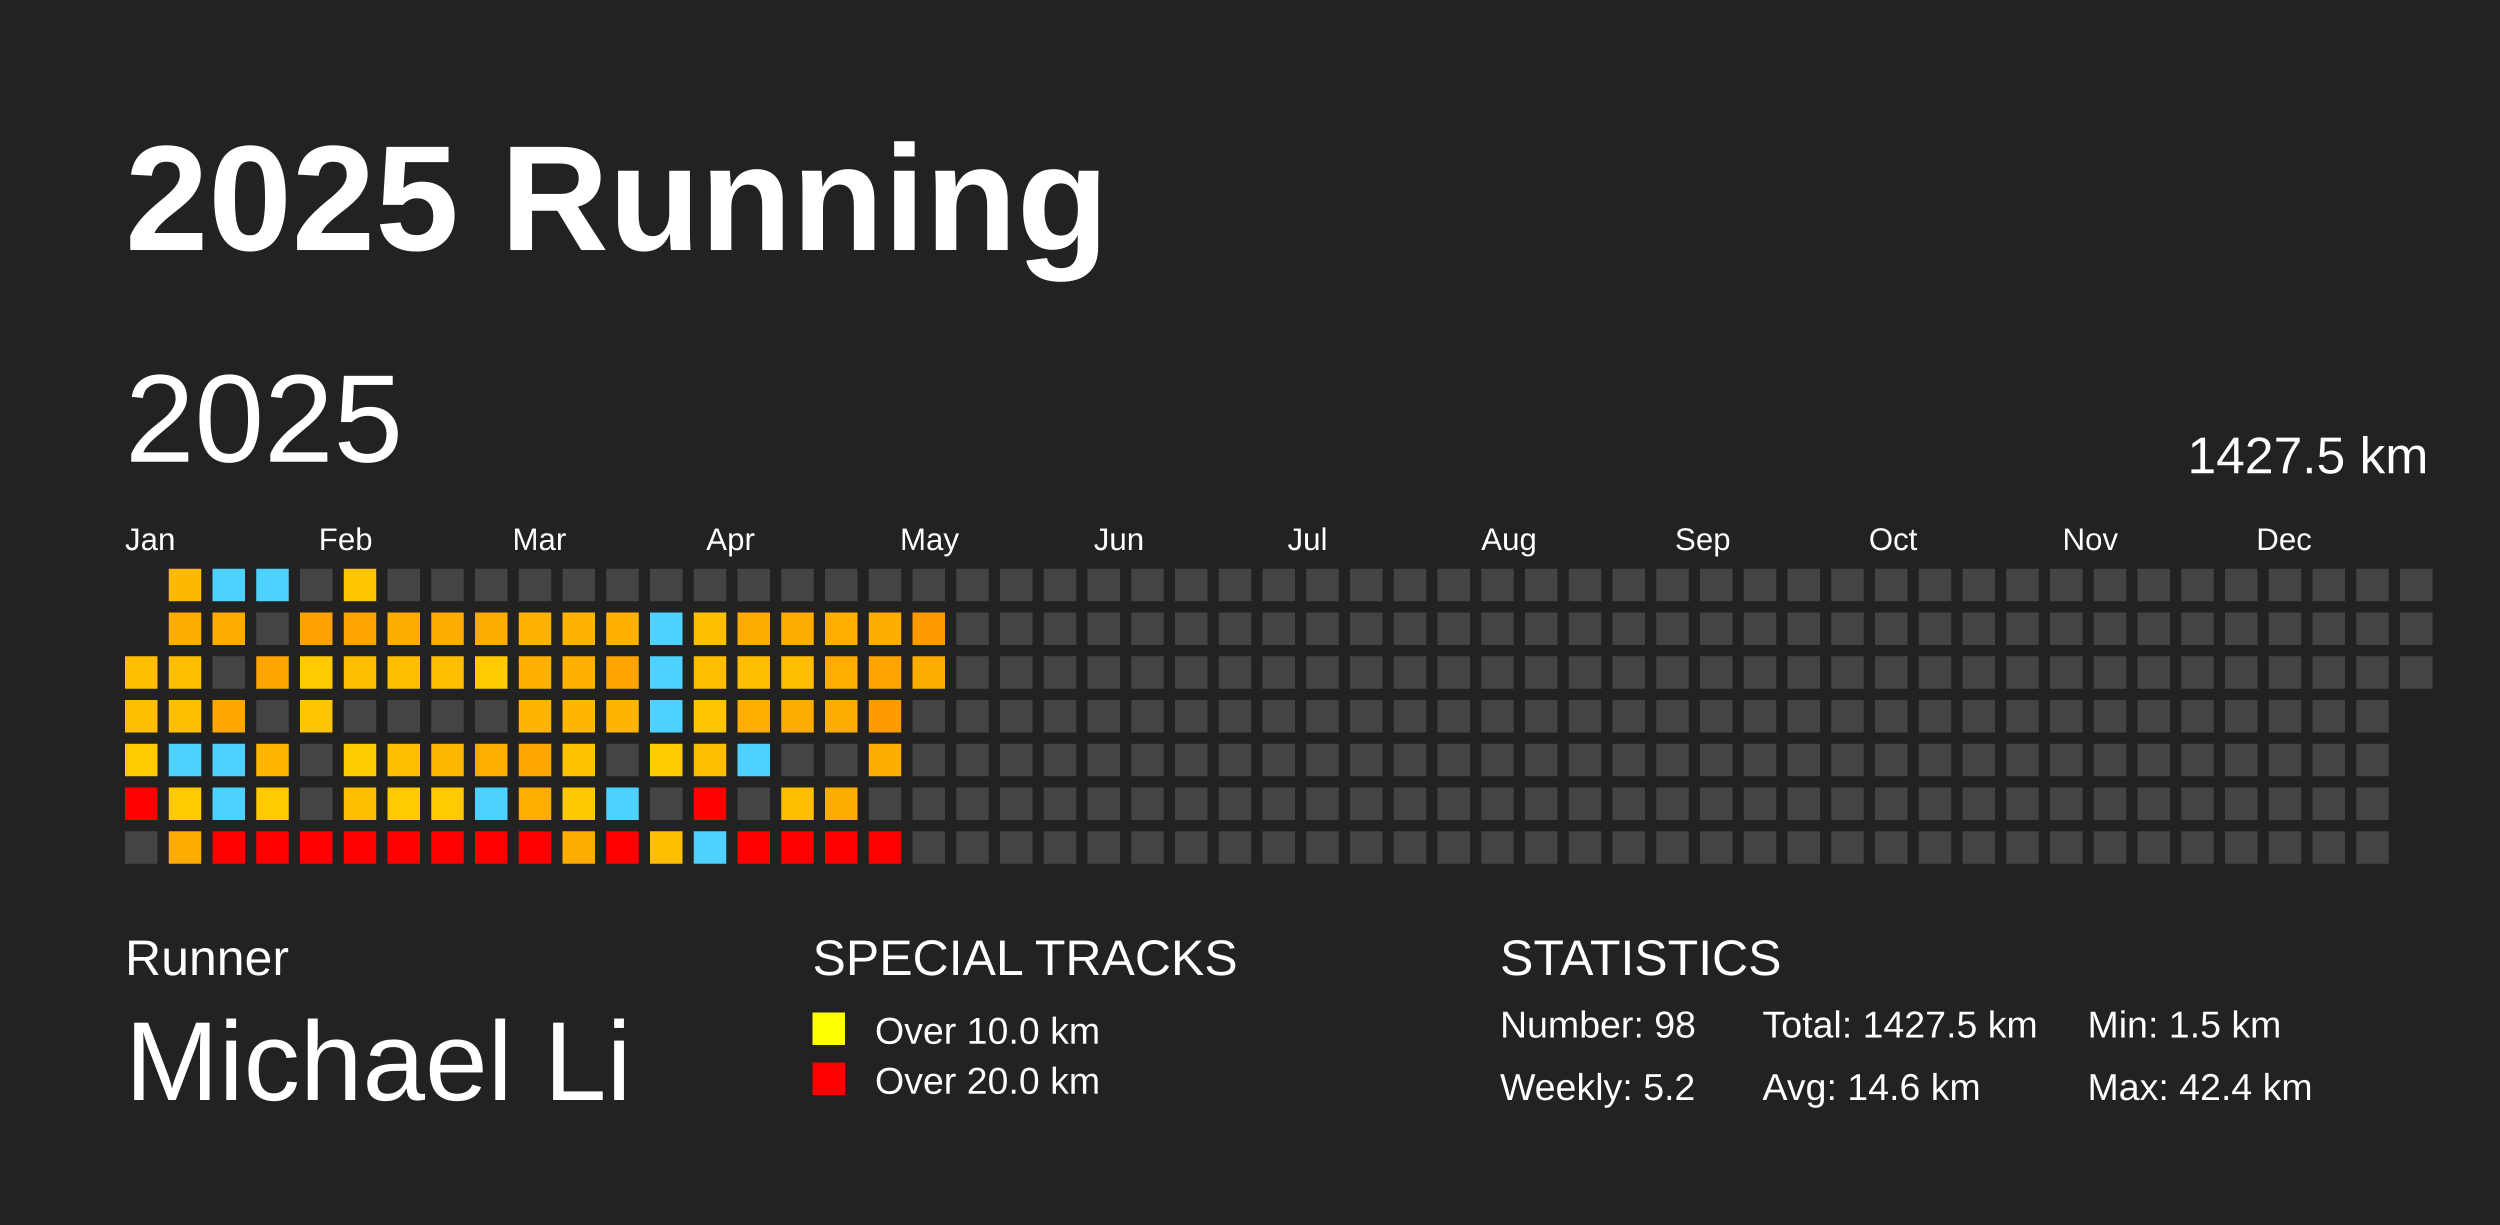
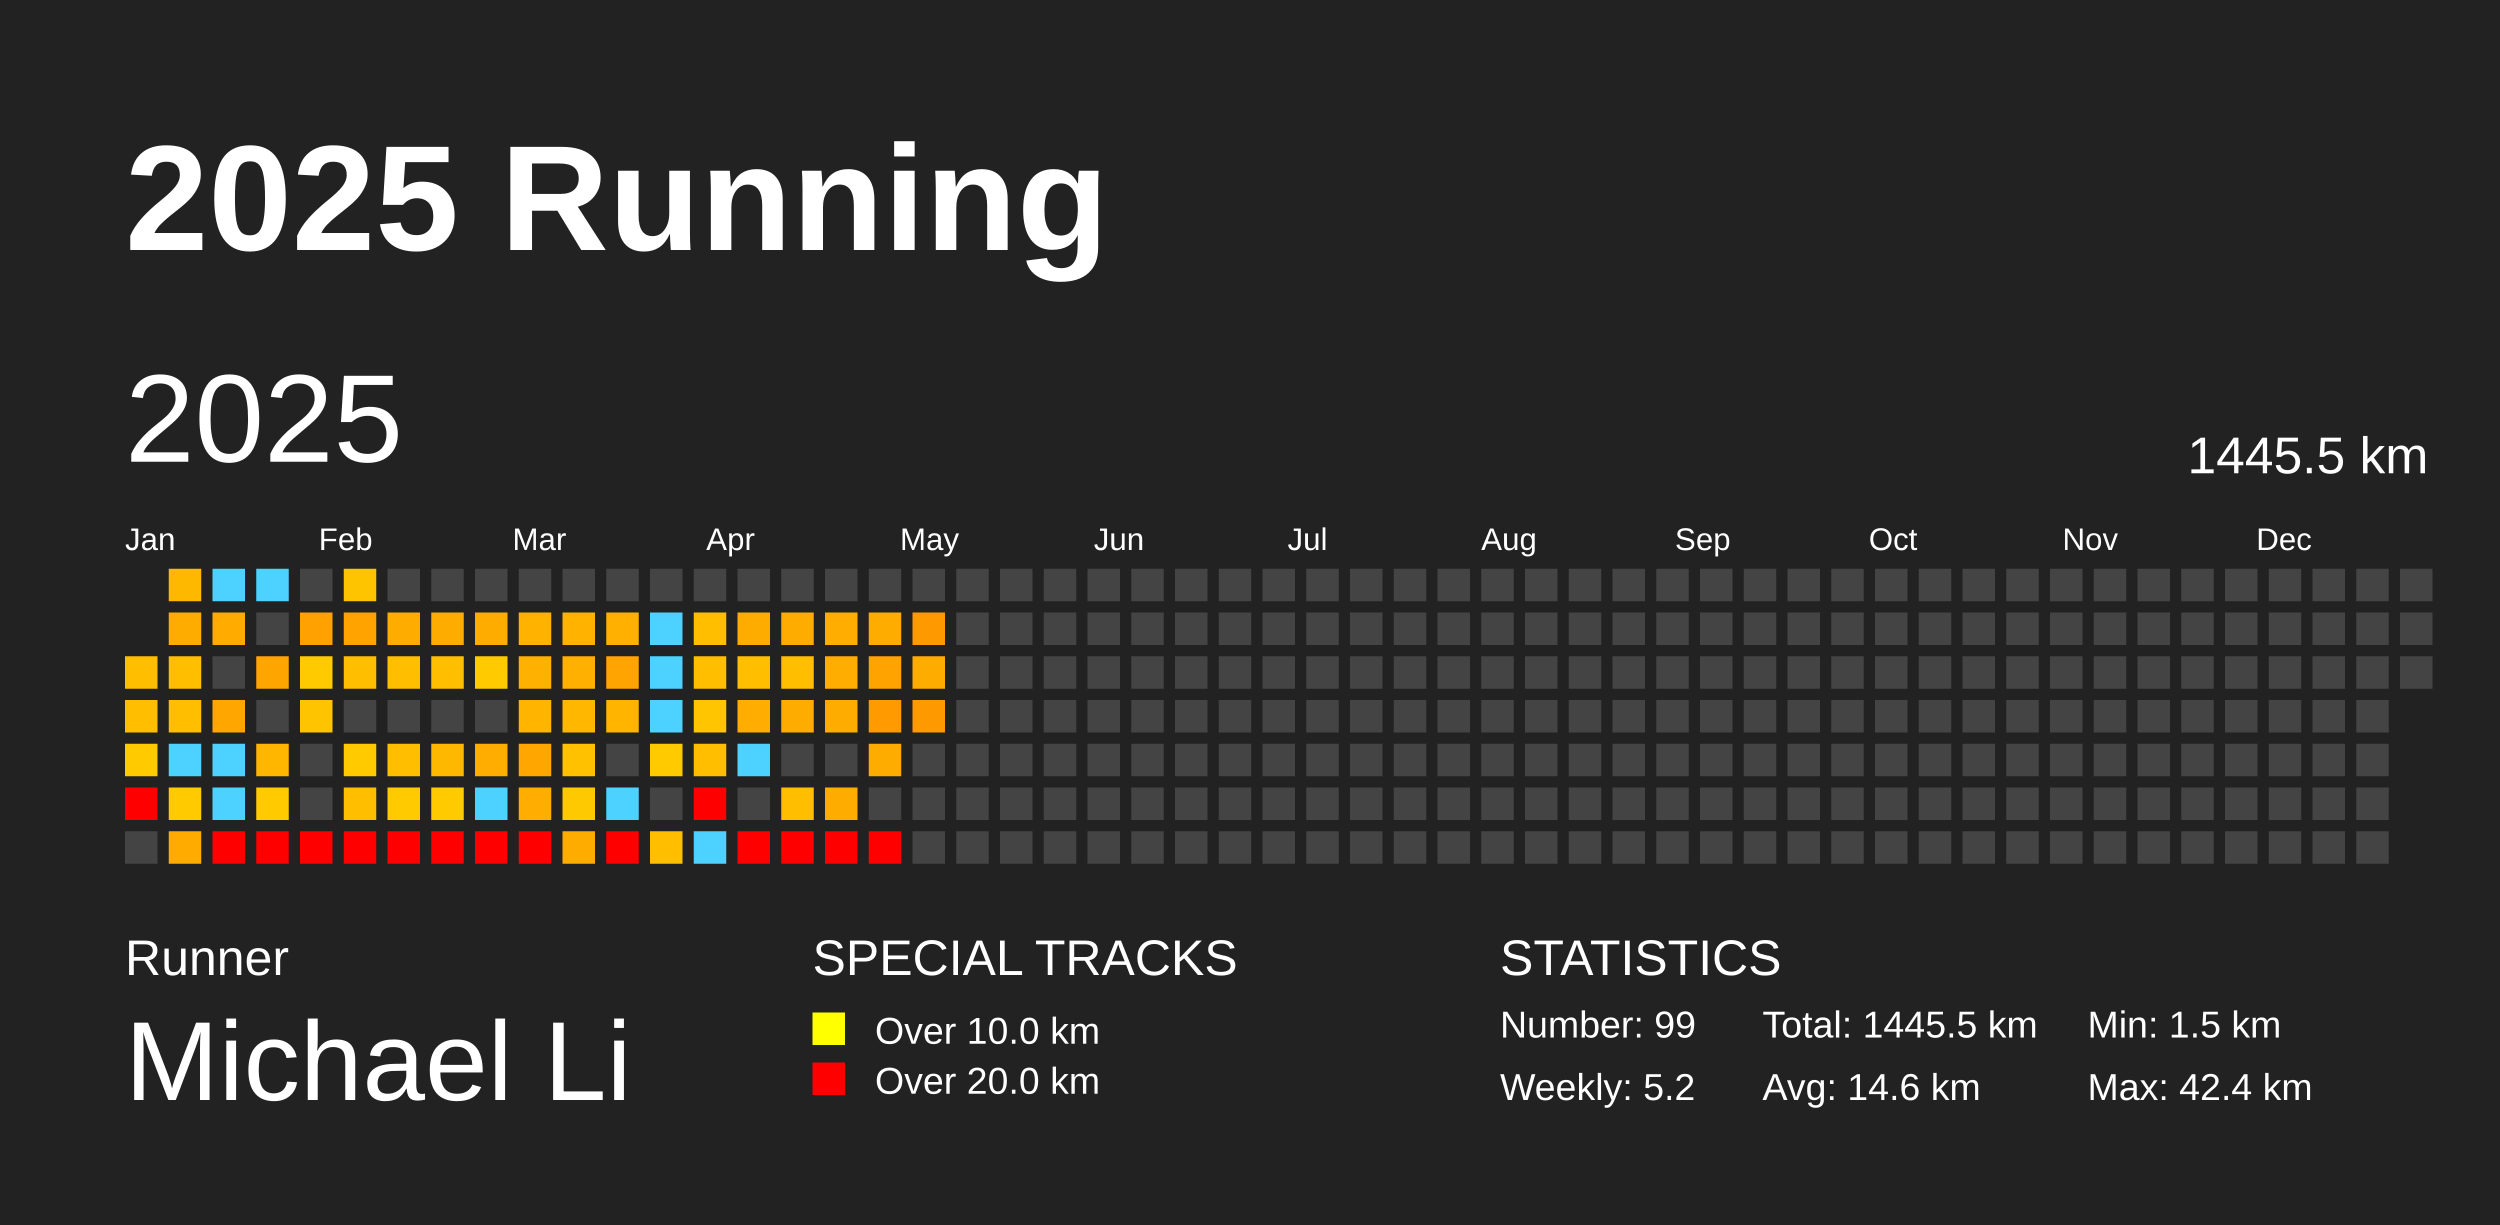
<svg xmlns="http://www.w3.org/2000/svg" baseProfile="full" height="98mm" version="1.1" viewBox="0,0,200,98" width="200mm">
  <defs />
  <rect fill="#222222" height="98" width="200" x="0" y="0" />
  <text fill="#FFFFFF" style="font-size:12px; font-family:Arial; font-weight:bold;" x="10" y="20">2025 Running</text>
  <text fill="#FFFFFF" style="font-size:4px; font-family:Arial" x="10" y="78">Runner</text>
  <text fill="#FFFFFF" style="font-size:9px; font-family:Arial" x="10" y="88">Michael Li</text>
  <text fill="#FFFFFF" style="font-size:4px; font-family:Arial" x="65" y="78">SPECIAL TRACKS</text>
  <rect fill="yellow" height="2.6" width="2.6" x="65" y="81" />
  <text fill="#FFFFFF" style="font-size:3px; font-family:Arial" x="70" y="83.5">Over 10.0 km</text>
  <rect fill="red" height="2.6" width="2.6" x="65" y="85" />
  <text fill="#FFFFFF" style="font-size:3px; font-family:Arial" x="70" y="87.5">Over 20.0 km</text>
  <text fill="#FFFFFF" style="font-size:4px; font-family:Arial" x="120" y="78">STATISTICS</text>
-   <text fill="#FFFFFF" style="font-size:3px; font-family:Arial" x="120" y="83">Number: 98</text>
+   <text fill="#FFFFFF" style="font-size:3px; font-family:Arial" x="120" y="83">Number: 99</text>
  <text fill="#FFFFFF" style="font-size:3px; font-family:Arial" x="120" y="88">Weekly: 5.2</text>
-   <text fill="#FFFFFF" style="font-size:3px; font-family:Arial" x="141" y="83">Total: 1427.5 km</text>
+   <text fill="#FFFFFF" style="font-size:3px; font-family:Arial" x="141" y="83">Total: 1445.5 km</text>
  <text fill="#FFFFFF" style="font-size:3px; font-family:Arial" x="141" y="88">Avg: 14.6 km</text>
  <text fill="#FFFFFF" style="font-size:3px; font-family:Arial" x="167" y="83">Min: 1.5 km</text>
  <text fill="#FFFFFF" style="font-size:3px; font-family:Arial" x="167" y="88">Max: 42.4 km</text>
  <text dominant-baseline="hanging" fill="#FFFFFF" style="font-size:10.0px; font-family:Arial;" x="10" y="30">2025</text>
-   <text dominant-baseline="hanging" fill="#FFFFFF" style="font-size:4.125px; font-family:Arial;" x="175" y="35">1427.5 km</text>
+   <text dominant-baseline="hanging" fill="#FFFFFF" style="font-size:4.125px; font-family:Arial;" x="175" y="35">1445.5 km</text>
  <text fill="#FFFFFF" style="font-size:2.5px; font-family:Arial" x="10.0" y="44">Jan</text>
  <text fill="#FFFFFF" style="font-size:2.5px; font-family:Arial" x="25.5" y="44">Feb</text>
  <text fill="#FFFFFF" style="font-size:2.5px; font-family:Arial" x="41.0" y="44">Mar</text>
  <text fill="#FFFFFF" style="font-size:2.5px; font-family:Arial" x="56.5" y="44">Apr</text>
  <text fill="#FFFFFF" style="font-size:2.5px; font-family:Arial" x="72.0" y="44">May</text>
  <text fill="#FFFFFF" style="font-size:2.5px; font-family:Arial" x="87.5" y="44">Jun</text>
  <text fill="#FFFFFF" style="font-size:2.5px; font-family:Arial" x="103.0" y="44">Jul</text>
  <text fill="#FFFFFF" style="font-size:2.5px; font-family:Arial" x="118.5" y="44">Aug</text>
  <text fill="#FFFFFF" style="font-size:2.5px; font-family:Arial" x="134.0" y="44">Sep</text>
  <text fill="#FFFFFF" style="font-size:2.5px; font-family:Arial" x="149.5" y="44">Oct</text>
  <text fill="#FFFFFF" style="font-size:2.5px; font-family:Arial" x="165.0" y="44">Nov</text>
  <text fill="#FFFFFF" style="font-size:2.5px; font-family:Arial" x="180.5" y="44">Dec</text>
  <rect fill="#ffbf00" height="2.6" width="2.6" x="10.0" y="52.5" />
  <rect fill="#ffbf00" height="2.6" width="2.6" x="10.0" y="56.0" />
  <rect fill="#ffcb00" height="2.6" width="2.6" x="10.0" y="59.5" />
  <rect fill="red" height="2.6" width="2.6" x="10.0" y="63.0" />
  <rect fill="#444444" height="2.6" width="2.6" x="10.0" y="66.5" />
  <rect fill="#ffb800" height="2.6" width="2.6" x="13.5" y="45.5" />
  <rect fill="#ffac00" height="2.6" width="2.6" x="13.5" y="49.0" />
  <rect fill="#ffbf00" height="2.6" width="2.6" x="13.5" y="52.5" />
  <rect fill="#ffbf00" height="2.6" width="2.6" x="13.5" y="56.0" />
  <rect fill="#4dd2ff" height="2.6" width="2.6" x="13.5" y="59.5" />
  <rect fill="#ffcb00" height="2.6" width="2.6" x="13.5" y="63.0" />
  <rect fill="#ffab00" height="2.6" width="2.6" x="13.5" y="66.5" />
  <rect fill="#4dd2ff" height="2.6" width="2.6" x="17.0" y="45.5" />
  <rect fill="#ffab00" height="2.6" width="2.6" x="17.0" y="49.0" />
  <rect fill="#444444" height="2.6" width="2.6" x="17.0" y="52.5" />
  <rect fill="#ffa600" height="2.6" width="2.6" x="17.0" y="56.0" />
  <rect fill="#4dd2ff" height="2.6" width="2.6" x="17.0" y="59.5" />
  <rect fill="#4dd2ff" height="2.6" width="2.6" x="17.0" y="63.0" />
  <rect fill="red" height="2.6" width="2.6" x="17.0" y="66.5" />
  <rect fill="#4dd2ff" height="2.6" width="2.6" x="20.5" y="45.5" />
  <rect fill="#444444" height="2.6" width="2.6" x="20.5" y="49.0" />
  <rect fill="#ffa500" height="2.6" width="2.6" x="20.5" y="52.5" />
  <rect fill="#444444" height="2.6" width="2.6" x="20.5" y="56.0" />
  <rect fill="#ffb600" height="2.6" width="2.6" x="20.5" y="59.5" />
  <rect fill="#ffcb00" height="2.6" width="2.6" x="20.5" y="63.0" />
  <rect fill="red" height="2.6" width="2.6" x="20.5" y="66.5" />
  <rect fill="#444444" height="2.6" width="2.6" x="24.0" y="45.5" />
  <rect fill="#ffa100" height="2.6" width="2.6" x="24.0" y="49.0" />
  <rect fill="#ffcb00" height="2.6" width="2.6" x="24.0" y="52.5" />
  <rect fill="#ffc400" height="2.6" width="2.6" x="24.0" y="56.0" />
  <rect fill="#444444" height="2.6" width="2.6" x="24.0" y="59.5" />
  <rect fill="#444444" height="2.6" width="2.6" x="24.0" y="63.0" />
  <rect fill="red" height="2.6" width="2.6" x="24.0" y="66.5" />
  <rect fill="#ffc400" height="2.6" width="2.6" x="27.5" y="45.5" />
  <rect fill="#ffa300" height="2.6" width="2.6" x="27.5" y="49.0" />
  <rect fill="#ffbf00" height="2.6" width="2.6" x="27.5" y="52.5" />
  <rect fill="#444444" height="2.6" width="2.6" x="27.5" y="56.0" />
  <rect fill="#ffcb00" height="2.6" width="2.6" x="27.5" y="59.5" />
  <rect fill="#ffbf00" height="2.6" width="2.6" x="27.5" y="63.0" />
  <rect fill="red" height="2.6" width="2.6" x="27.5" y="66.5" />
  <rect fill="#444444" height="2.6" width="2.6" x="31.0" y="45.5" />
  <rect fill="#ffac00" height="2.6" width="2.6" x="31.0" y="49.0" />
  <rect fill="#ffbf00" height="2.6" width="2.6" x="31.0" y="52.5" />
  <rect fill="#444444" height="2.6" width="2.6" x="31.0" y="56.0" />
  <rect fill="#ffbf00" height="2.6" width="2.6" x="31.0" y="59.5" />
  <rect fill="#ffcb00" height="2.6" width="2.6" x="31.0" y="63.0" />
  <rect fill="red" height="2.6" width="2.6" x="31.0" y="66.5" />
  <rect fill="#444444" height="2.6" width="2.6" x="34.5" y="45.5" />
  <rect fill="#ffac00" height="2.6" width="2.6" x="34.5" y="49.0" />
  <rect fill="#ffbf00" height="2.6" width="2.6" x="34.5" y="52.5" />
  <rect fill="#444444" height="2.6" width="2.6" x="34.5" y="56.0" />
  <rect fill="#ffb800" height="2.6" width="2.6" x="34.5" y="59.5" />
  <rect fill="#ffca00" height="2.6" width="2.6" x="34.5" y="63.0" />
  <rect fill="red" height="2.6" width="2.6" x="34.5" y="66.5" />
  <rect fill="#444444" height="2.6" width="2.6" x="38.0" y="45.5" />
  <rect fill="#ffac00" height="2.6" width="2.6" x="38.0" y="49.0" />
  <rect fill="#ffca00" height="2.6" width="2.6" x="38.0" y="52.5" />
  <rect fill="#444444" height="2.6" width="2.6" x="38.0" y="56.0" />
  <rect fill="#ffae00" height="2.6" width="2.6" x="38.0" y="59.5" />
  <rect fill="#4dd2ff" height="2.6" width="2.6" x="38.0" y="63.0" />
  <rect fill="red" height="2.6" width="2.6" x="38.0" y="66.5" />
  <rect fill="#444444" height="2.6" width="2.6" x="41.5" y="45.5" />
  <rect fill="#ffb200" height="2.6" width="2.6" x="41.5" y="49.0" />
  <rect fill="#ffb100" height="2.6" width="2.6" x="41.5" y="52.5" />
  <rect fill="#ffb400" height="2.6" width="2.6" x="41.5" y="56.0" />
  <rect fill="#ffa600" height="2.6" width="2.6" x="41.5" y="59.5" />
  <rect fill="#ffae00" height="2.6" width="2.6" x="41.5" y="63.0" />
  <rect fill="red" height="2.6" width="2.6" x="41.5" y="66.5" />
  <rect fill="#444444" height="2.6" width="2.6" x="45.0" y="45.5" />
  <rect fill="#ffb200" height="2.6" width="2.6" x="45.0" y="49.0" />
  <rect fill="#ffb000" height="2.6" width="2.6" x="45.0" y="52.5" />
  <rect fill="#ffb700" height="2.6" width="2.6" x="45.0" y="56.0" />
  <rect fill="#ffc100" height="2.6" width="2.6" x="45.0" y="59.5" />
  <rect fill="#ffc900" height="2.6" width="2.6" x="45.0" y="63.0" />
  <rect fill="#ffac00" height="2.6" width="2.6" x="45.0" y="66.5" />
  <rect fill="#444444" height="2.6" width="2.6" x="48.5" y="45.5" />
  <rect fill="#ffb000" height="2.6" width="2.6" x="48.5" y="49.0" />
  <rect fill="#ffa400" height="2.6" width="2.6" x="48.5" y="52.5" />
  <rect fill="#ffb400" height="2.6" width="2.6" x="48.5" y="56.0" />
  <rect fill="#444444" height="2.6" width="2.6" x="48.5" y="59.5" />
  <rect fill="#4dd2ff" height="2.6" width="2.6" x="48.5" y="63.0" />
  <rect fill="red" height="2.6" width="2.6" x="48.5" y="66.5" />
  <rect fill="#444444" height="2.6" width="2.6" x="52.0" y="45.5" />
  <rect fill="#4dd2ff" height="2.6" width="2.6" x="52.0" y="49.0" />
  <rect fill="#4dd2ff" height="2.6" width="2.6" x="52.0" y="52.5" />
  <rect fill="#4dd2ff" height="2.6" width="2.6" x="52.0" y="56.0" />
  <rect fill="#ffca00" height="2.6" width="2.6" x="52.0" y="59.5" />
  <rect fill="#444444" height="2.6" width="2.6" x="52.0" y="63.0" />
  <rect fill="#ffbf00" height="2.6" width="2.6" x="52.0" y="66.5" />
  <rect fill="#444444" height="2.6" width="2.6" x="55.5" y="45.5" />
  <rect fill="#ffbf00" height="2.6" width="2.6" x="55.5" y="49.0" />
  <rect fill="#ffbf00" height="2.6" width="2.6" x="55.5" y="52.5" />
  <rect fill="#ffc500" height="2.6" width="2.6" x="55.5" y="56.0" />
  <rect fill="#ffbf00" height="2.6" width="2.6" x="55.5" y="59.5" />
  <rect fill="red" height="2.6" width="2.6" x="55.5" y="63.0" />
  <rect fill="#4dd2ff" height="2.6" width="2.6" x="55.5" y="66.5" />
  <rect fill="#444444" height="2.6" width="2.6" x="59.0" y="45.5" />
  <rect fill="#ffac00" height="2.6" width="2.6" x="59.0" y="49.0" />
  <rect fill="#ffbf00" height="2.6" width="2.6" x="59.0" y="52.5" />
  <rect fill="#ffad00" height="2.6" width="2.6" x="59.0" y="56.0" />
  <rect fill="#4dd2ff" height="2.6" width="2.6" x="59.0" y="59.5" />
  <rect fill="#444444" height="2.6" width="2.6" x="59.0" y="63.0" />
  <rect fill="red" height="2.6" width="2.6" x="59.0" y="66.5" />
  <rect fill="#444444" height="2.6" width="2.6" x="62.5" y="45.5" />
  <rect fill="#ffac00" height="2.6" width="2.6" x="62.5" y="49.0" />
  <rect fill="#ffbf00" height="2.6" width="2.6" x="62.5" y="52.5" />
  <rect fill="#ffac00" height="2.6" width="2.6" x="62.5" y="56.0" />
  <rect fill="#444444" height="2.6" width="2.6" x="62.5" y="59.5" />
  <rect fill="#ffbf00" height="2.6" width="2.6" x="62.5" y="63.0" />
  <rect fill="red" height="2.6" width="2.6" x="62.5" y="66.5" />
  <rect fill="#444444" height="2.6" width="2.6" x="66.0" y="45.5" />
  <rect fill="#ffae00" height="2.6" width="2.6" x="66.0" y="49.0" />
  <rect fill="#ffad00" height="2.6" width="2.6" x="66.0" y="52.5" />
  <rect fill="#ffac00" height="2.6" width="2.6" x="66.0" y="56.0" />
  <rect fill="#444444" height="2.6" width="2.6" x="66.0" y="59.5" />
  <rect fill="#ffac00" height="2.6" width="2.6" x="66.0" y="63.0" />
  <rect fill="red" height="2.6" width="2.6" x="66.0" y="66.5" />
  <rect fill="#444444" height="2.6" width="2.6" x="69.5" y="45.5" />
  <rect fill="#ffac00" height="2.6" width="2.6" x="69.5" y="49.0" />
  <rect fill="#ffa300" height="2.6" width="2.6" x="69.5" y="52.5" />
  <rect fill="#ff9a00" height="2.6" width="2.6" x="69.5" y="56.0" />
  <rect fill="#ffac00" height="2.6" width="2.6" x="69.5" y="59.5" />
  <rect fill="#444444" height="2.6" width="2.6" x="69.5" y="63.0" />
  <rect fill="red" height="2.6" width="2.6" x="69.5" y="66.5" />
  <rect fill="#444444" height="2.6" width="2.6" x="73.0" y="45.5" />
  <rect fill="#ff9900" height="2.6" width="2.6" x="73.0" y="49.0" />
  <rect fill="#ffac00" height="2.6" width="2.6" x="73.0" y="52.5" />
-   <rect fill="#444444" height="2.6" width="2.6" x="73.0" y="56.0" />
+   <rect fill="#ff9900" height="2.6" width="2.6" x="73.0" y="56.0" />
  <rect fill="#444444" height="2.6" width="2.6" x="73.0" y="59.5" />
  <rect fill="#444444" height="2.6" width="2.6" x="73.0" y="63.0" />
  <rect fill="#444444" height="2.6" width="2.6" x="73.0" y="66.5" />
  <rect fill="#444444" height="2.6" width="2.6" x="76.5" y="45.5" />
  <rect fill="#444444" height="2.6" width="2.6" x="76.5" y="49.0" />
  <rect fill="#444444" height="2.6" width="2.6" x="76.5" y="52.5" />
  <rect fill="#444444" height="2.6" width="2.6" x="76.5" y="56.0" />
  <rect fill="#444444" height="2.6" width="2.6" x="76.5" y="59.5" />
  <rect fill="#444444" height="2.6" width="2.6" x="76.5" y="63.0" />
  <rect fill="#444444" height="2.6" width="2.6" x="76.5" y="66.5" />
  <rect fill="#444444" height="2.6" width="2.6" x="80.0" y="45.5" />
  <rect fill="#444444" height="2.6" width="2.6" x="80.0" y="49.0" />
  <rect fill="#444444" height="2.6" width="2.6" x="80.0" y="52.5" />
  <rect fill="#444444" height="2.6" width="2.6" x="80.0" y="56.0" />
  <rect fill="#444444" height="2.6" width="2.6" x="80.0" y="59.5" />
  <rect fill="#444444" height="2.6" width="2.6" x="80.0" y="63.0" />
  <rect fill="#444444" height="2.6" width="2.6" x="80.0" y="66.5" />
  <rect fill="#444444" height="2.6" width="2.6" x="83.5" y="45.5" />
  <rect fill="#444444" height="2.6" width="2.6" x="83.5" y="49.0" />
  <rect fill="#444444" height="2.6" width="2.6" x="83.5" y="52.5" />
  <rect fill="#444444" height="2.6" width="2.6" x="83.5" y="56.0" />
  <rect fill="#444444" height="2.6" width="2.6" x="83.5" y="59.5" />
  <rect fill="#444444" height="2.6" width="2.6" x="83.5" y="63.0" />
  <rect fill="#444444" height="2.6" width="2.6" x="83.5" y="66.5" />
  <rect fill="#444444" height="2.6" width="2.6" x="87.0" y="45.5" />
  <rect fill="#444444" height="2.6" width="2.6" x="87.0" y="49.0" />
  <rect fill="#444444" height="2.6" width="2.6" x="87.0" y="52.5" />
  <rect fill="#444444" height="2.6" width="2.6" x="87.0" y="56.0" />
  <rect fill="#444444" height="2.6" width="2.6" x="87.0" y="59.5" />
  <rect fill="#444444" height="2.6" width="2.6" x="87.0" y="63.0" />
  <rect fill="#444444" height="2.6" width="2.6" x="87.0" y="66.5" />
  <rect fill="#444444" height="2.6" width="2.6" x="90.5" y="45.5" />
  <rect fill="#444444" height="2.6" width="2.6" x="90.5" y="49.0" />
  <rect fill="#444444" height="2.6" width="2.6" x="90.5" y="52.5" />
  <rect fill="#444444" height="2.6" width="2.6" x="90.5" y="56.0" />
  <rect fill="#444444" height="2.6" width="2.6" x="90.5" y="59.5" />
  <rect fill="#444444" height="2.6" width="2.6" x="90.5" y="63.0" />
  <rect fill="#444444" height="2.6" width="2.6" x="90.5" y="66.5" />
  <rect fill="#444444" height="2.6" width="2.6" x="94.0" y="45.5" />
  <rect fill="#444444" height="2.6" width="2.6" x="94.0" y="49.0" />
  <rect fill="#444444" height="2.6" width="2.6" x="94.0" y="52.5" />
  <rect fill="#444444" height="2.6" width="2.6" x="94.0" y="56.0" />
  <rect fill="#444444" height="2.6" width="2.6" x="94.0" y="59.5" />
  <rect fill="#444444" height="2.6" width="2.6" x="94.0" y="63.0" />
  <rect fill="#444444" height="2.6" width="2.6" x="94.0" y="66.5" />
  <rect fill="#444444" height="2.6" width="2.6" x="97.5" y="45.5" />
  <rect fill="#444444" height="2.6" width="2.6" x="97.5" y="49.0" />
  <rect fill="#444444" height="2.6" width="2.6" x="97.5" y="52.5" />
  <rect fill="#444444" height="2.6" width="2.6" x="97.5" y="56.0" />
  <rect fill="#444444" height="2.6" width="2.6" x="97.5" y="59.5" />
  <rect fill="#444444" height="2.6" width="2.6" x="97.5" y="63.0" />
  <rect fill="#444444" height="2.6" width="2.6" x="97.5" y="66.5" />
  <rect fill="#444444" height="2.6" width="2.6" x="101.0" y="45.5" />
  <rect fill="#444444" height="2.6" width="2.6" x="101.0" y="49.0" />
  <rect fill="#444444" height="2.6" width="2.6" x="101.0" y="52.5" />
  <rect fill="#444444" height="2.6" width="2.6" x="101.0" y="56.0" />
  <rect fill="#444444" height="2.6" width="2.6" x="101.0" y="59.5" />
  <rect fill="#444444" height="2.6" width="2.6" x="101.0" y="63.0" />
  <rect fill="#444444" height="2.6" width="2.6" x="101.0" y="66.5" />
  <rect fill="#444444" height="2.6" width="2.6" x="104.5" y="45.5" />
  <rect fill="#444444" height="2.6" width="2.6" x="104.5" y="49.0" />
  <rect fill="#444444" height="2.6" width="2.6" x="104.5" y="52.5" />
  <rect fill="#444444" height="2.6" width="2.6" x="104.5" y="56.0" />
  <rect fill="#444444" height="2.6" width="2.6" x="104.5" y="59.5" />
  <rect fill="#444444" height="2.6" width="2.6" x="104.5" y="63.0" />
  <rect fill="#444444" height="2.6" width="2.6" x="104.5" y="66.5" />
  <rect fill="#444444" height="2.6" width="2.6" x="108.0" y="45.5" />
  <rect fill="#444444" height="2.6" width="2.6" x="108.0" y="49.0" />
  <rect fill="#444444" height="2.6" width="2.6" x="108.0" y="52.5" />
  <rect fill="#444444" height="2.6" width="2.6" x="108.0" y="56.0" />
  <rect fill="#444444" height="2.6" width="2.6" x="108.0" y="59.5" />
  <rect fill="#444444" height="2.6" width="2.6" x="108.0" y="63.0" />
  <rect fill="#444444" height="2.6" width="2.6" x="108.0" y="66.5" />
  <rect fill="#444444" height="2.6" width="2.6" x="111.5" y="45.5" />
  <rect fill="#444444" height="2.6" width="2.6" x="111.5" y="49.0" />
  <rect fill="#444444" height="2.6" width="2.6" x="111.5" y="52.5" />
  <rect fill="#444444" height="2.6" width="2.6" x="111.5" y="56.0" />
  <rect fill="#444444" height="2.6" width="2.6" x="111.5" y="59.5" />
  <rect fill="#444444" height="2.6" width="2.6" x="111.5" y="63.0" />
  <rect fill="#444444" height="2.6" width="2.6" x="111.5" y="66.5" />
  <rect fill="#444444" height="2.6" width="2.6" x="115.0" y="45.5" />
  <rect fill="#444444" height="2.6" width="2.6" x="115.0" y="49.0" />
  <rect fill="#444444" height="2.6" width="2.6" x="115.0" y="52.5" />
  <rect fill="#444444" height="2.6" width="2.6" x="115.0" y="56.0" />
  <rect fill="#444444" height="2.6" width="2.6" x="115.0" y="59.5" />
  <rect fill="#444444" height="2.6" width="2.6" x="115.0" y="63.0" />
  <rect fill="#444444" height="2.6" width="2.6" x="115.0" y="66.5" />
  <rect fill="#444444" height="2.6" width="2.6" x="118.5" y="45.5" />
  <rect fill="#444444" height="2.6" width="2.6" x="118.5" y="49.0" />
  <rect fill="#444444" height="2.6" width="2.6" x="118.5" y="52.5" />
  <rect fill="#444444" height="2.6" width="2.6" x="118.5" y="56.0" />
  <rect fill="#444444" height="2.6" width="2.6" x="118.5" y="59.5" />
  <rect fill="#444444" height="2.6" width="2.6" x="118.5" y="63.0" />
  <rect fill="#444444" height="2.6" width="2.6" x="118.5" y="66.5" />
  <rect fill="#444444" height="2.6" width="2.6" x="122.0" y="45.5" />
  <rect fill="#444444" height="2.6" width="2.6" x="122.0" y="49.0" />
  <rect fill="#444444" height="2.6" width="2.6" x="122.0" y="52.5" />
  <rect fill="#444444" height="2.6" width="2.6" x="122.0" y="56.0" />
  <rect fill="#444444" height="2.6" width="2.6" x="122.0" y="59.5" />
  <rect fill="#444444" height="2.6" width="2.6" x="122.0" y="63.0" />
  <rect fill="#444444" height="2.6" width="2.6" x="122.0" y="66.5" />
  <rect fill="#444444" height="2.6" width="2.6" x="125.5" y="45.5" />
  <rect fill="#444444" height="2.6" width="2.6" x="125.5" y="49.0" />
  <rect fill="#444444" height="2.6" width="2.6" x="125.5" y="52.5" />
  <rect fill="#444444" height="2.6" width="2.6" x="125.5" y="56.0" />
  <rect fill="#444444" height="2.6" width="2.6" x="125.5" y="59.5" />
  <rect fill="#444444" height="2.6" width="2.6" x="125.5" y="63.0" />
  <rect fill="#444444" height="2.6" width="2.6" x="125.5" y="66.5" />
  <rect fill="#444444" height="2.6" width="2.6" x="129.0" y="45.5" />
  <rect fill="#444444" height="2.6" width="2.6" x="129.0" y="49.0" />
  <rect fill="#444444" height="2.6" width="2.6" x="129.0" y="52.5" />
  <rect fill="#444444" height="2.6" width="2.6" x="129.0" y="56.0" />
  <rect fill="#444444" height="2.6" width="2.6" x="129.0" y="59.5" />
  <rect fill="#444444" height="2.6" width="2.6" x="129.0" y="63.0" />
  <rect fill="#444444" height="2.6" width="2.6" x="129.0" y="66.5" />
  <rect fill="#444444" height="2.6" width="2.6" x="132.5" y="45.5" />
  <rect fill="#444444" height="2.6" width="2.6" x="132.5" y="49.0" />
  <rect fill="#444444" height="2.6" width="2.6" x="132.5" y="52.5" />
  <rect fill="#444444" height="2.6" width="2.6" x="132.5" y="56.0" />
  <rect fill="#444444" height="2.6" width="2.6" x="132.5" y="59.5" />
  <rect fill="#444444" height="2.6" width="2.6" x="132.5" y="63.0" />
  <rect fill="#444444" height="2.6" width="2.6" x="132.5" y="66.5" />
  <rect fill="#444444" height="2.6" width="2.6" x="136.0" y="45.5" />
  <rect fill="#444444" height="2.6" width="2.6" x="136.0" y="49.0" />
  <rect fill="#444444" height="2.6" width="2.6" x="136.0" y="52.5" />
  <rect fill="#444444" height="2.6" width="2.6" x="136.0" y="56.0" />
  <rect fill="#444444" height="2.6" width="2.6" x="136.0" y="59.5" />
  <rect fill="#444444" height="2.6" width="2.6" x="136.0" y="63.0" />
  <rect fill="#444444" height="2.6" width="2.6" x="136.0" y="66.5" />
  <rect fill="#444444" height="2.6" width="2.6" x="139.5" y="45.5" />
  <rect fill="#444444" height="2.6" width="2.6" x="139.5" y="49.0" />
  <rect fill="#444444" height="2.6" width="2.6" x="139.5" y="52.5" />
  <rect fill="#444444" height="2.6" width="2.6" x="139.5" y="56.0" />
  <rect fill="#444444" height="2.6" width="2.6" x="139.5" y="59.5" />
  <rect fill="#444444" height="2.6" width="2.6" x="139.5" y="63.0" />
  <rect fill="#444444" height="2.6" width="2.6" x="139.5" y="66.5" />
  <rect fill="#444444" height="2.6" width="2.6" x="143.0" y="45.5" />
  <rect fill="#444444" height="2.6" width="2.6" x="143.0" y="49.0" />
  <rect fill="#444444" height="2.6" width="2.6" x="143.0" y="52.5" />
  <rect fill="#444444" height="2.6" width="2.6" x="143.0" y="56.0" />
  <rect fill="#444444" height="2.6" width="2.6" x="143.0" y="59.5" />
  <rect fill="#444444" height="2.6" width="2.6" x="143.0" y="63.0" />
  <rect fill="#444444" height="2.6" width="2.6" x="143.0" y="66.5" />
  <rect fill="#444444" height="2.6" width="2.6" x="146.5" y="45.5" />
  <rect fill="#444444" height="2.6" width="2.6" x="146.5" y="49.0" />
  <rect fill="#444444" height="2.6" width="2.6" x="146.5" y="52.5" />
  <rect fill="#444444" height="2.6" width="2.6" x="146.5" y="56.0" />
  <rect fill="#444444" height="2.6" width="2.6" x="146.5" y="59.5" />
  <rect fill="#444444" height="2.6" width="2.6" x="146.5" y="63.0" />
  <rect fill="#444444" height="2.6" width="2.6" x="146.5" y="66.5" />
  <rect fill="#444444" height="2.6" width="2.6" x="150.0" y="45.5" />
  <rect fill="#444444" height="2.6" width="2.6" x="150.0" y="49.0" />
  <rect fill="#444444" height="2.6" width="2.6" x="150.0" y="52.5" />
  <rect fill="#444444" height="2.6" width="2.6" x="150.0" y="56.0" />
  <rect fill="#444444" height="2.6" width="2.6" x="150.0" y="59.5" />
  <rect fill="#444444" height="2.6" width="2.6" x="150.0" y="63.0" />
  <rect fill="#444444" height="2.6" width="2.6" x="150.0" y="66.5" />
  <rect fill="#444444" height="2.6" width="2.6" x="153.5" y="45.5" />
  <rect fill="#444444" height="2.6" width="2.6" x="153.5" y="49.0" />
  <rect fill="#444444" height="2.6" width="2.6" x="153.5" y="52.5" />
  <rect fill="#444444" height="2.6" width="2.6" x="153.5" y="56.0" />
  <rect fill="#444444" height="2.6" width="2.6" x="153.5" y="59.5" />
  <rect fill="#444444" height="2.6" width="2.6" x="153.5" y="63.0" />
  <rect fill="#444444" height="2.6" width="2.6" x="153.5" y="66.5" />
  <rect fill="#444444" height="2.6" width="2.6" x="157.0" y="45.5" />
  <rect fill="#444444" height="2.6" width="2.6" x="157.0" y="49.0" />
  <rect fill="#444444" height="2.6" width="2.6" x="157.0" y="52.5" />
  <rect fill="#444444" height="2.6" width="2.6" x="157.0" y="56.0" />
  <rect fill="#444444" height="2.6" width="2.6" x="157.0" y="59.5" />
  <rect fill="#444444" height="2.6" width="2.6" x="157.0" y="63.0" />
  <rect fill="#444444" height="2.6" width="2.6" x="157.0" y="66.5" />
  <rect fill="#444444" height="2.6" width="2.6" x="160.5" y="45.5" />
  <rect fill="#444444" height="2.6" width="2.6" x="160.5" y="49.0" />
  <rect fill="#444444" height="2.6" width="2.6" x="160.5" y="52.5" />
  <rect fill="#444444" height="2.6" width="2.6" x="160.5" y="56.0" />
  <rect fill="#444444" height="2.6" width="2.6" x="160.5" y="59.5" />
  <rect fill="#444444" height="2.6" width="2.6" x="160.5" y="63.0" />
  <rect fill="#444444" height="2.6" width="2.6" x="160.5" y="66.5" />
  <rect fill="#444444" height="2.6" width="2.6" x="164.0" y="45.5" />
  <rect fill="#444444" height="2.6" width="2.6" x="164.0" y="49.0" />
  <rect fill="#444444" height="2.6" width="2.6" x="164.0" y="52.5" />
  <rect fill="#444444" height="2.6" width="2.6" x="164.0" y="56.0" />
  <rect fill="#444444" height="2.6" width="2.6" x="164.0" y="59.5" />
  <rect fill="#444444" height="2.6" width="2.6" x="164.0" y="63.0" />
  <rect fill="#444444" height="2.6" width="2.6" x="164.0" y="66.5" />
  <rect fill="#444444" height="2.6" width="2.6" x="167.5" y="45.5" />
  <rect fill="#444444" height="2.6" width="2.6" x="167.5" y="49.0" />
  <rect fill="#444444" height="2.6" width="2.6" x="167.5" y="52.5" />
  <rect fill="#444444" height="2.6" width="2.6" x="167.5" y="56.0" />
  <rect fill="#444444" height="2.6" width="2.6" x="167.5" y="59.5" />
  <rect fill="#444444" height="2.6" width="2.6" x="167.5" y="63.0" />
  <rect fill="#444444" height="2.6" width="2.6" x="167.5" y="66.5" />
  <rect fill="#444444" height="2.6" width="2.6" x="171.0" y="45.5" />
  <rect fill="#444444" height="2.6" width="2.6" x="171.0" y="49.0" />
  <rect fill="#444444" height="2.6" width="2.6" x="171.0" y="52.5" />
  <rect fill="#444444" height="2.6" width="2.6" x="171.0" y="56.0" />
  <rect fill="#444444" height="2.6" width="2.6" x="171.0" y="59.5" />
  <rect fill="#444444" height="2.6" width="2.6" x="171.0" y="63.0" />
  <rect fill="#444444" height="2.6" width="2.6" x="171.0" y="66.5" />
  <rect fill="#444444" height="2.6" width="2.6" x="174.5" y="45.5" />
  <rect fill="#444444" height="2.6" width="2.6" x="174.5" y="49.0" />
  <rect fill="#444444" height="2.6" width="2.6" x="174.5" y="52.5" />
  <rect fill="#444444" height="2.6" width="2.6" x="174.5" y="56.0" />
  <rect fill="#444444" height="2.6" width="2.6" x="174.5" y="59.5" />
  <rect fill="#444444" height="2.6" width="2.6" x="174.5" y="63.0" />
  <rect fill="#444444" height="2.6" width="2.6" x="174.5" y="66.5" />
  <rect fill="#444444" height="2.6" width="2.6" x="178.0" y="45.5" />
  <rect fill="#444444" height="2.6" width="2.6" x="178.0" y="49.0" />
  <rect fill="#444444" height="2.6" width="2.6" x="178.0" y="52.5" />
  <rect fill="#444444" height="2.6" width="2.6" x="178.0" y="56.0" />
  <rect fill="#444444" height="2.6" width="2.6" x="178.0" y="59.5" />
  <rect fill="#444444" height="2.6" width="2.6" x="178.0" y="63.0" />
  <rect fill="#444444" height="2.6" width="2.6" x="178.0" y="66.5" />
  <rect fill="#444444" height="2.6" width="2.6" x="181.5" y="45.5" />
  <rect fill="#444444" height="2.6" width="2.6" x="181.5" y="49.0" />
  <rect fill="#444444" height="2.6" width="2.6" x="181.5" y="52.5" />
  <rect fill="#444444" height="2.6" width="2.6" x="181.5" y="56.0" />
  <rect fill="#444444" height="2.6" width="2.6" x="181.5" y="59.5" />
  <rect fill="#444444" height="2.6" width="2.6" x="181.5" y="63.0" />
  <rect fill="#444444" height="2.6" width="2.6" x="181.5" y="66.5" />
  <rect fill="#444444" height="2.6" width="2.6" x="185.0" y="45.5" />
  <rect fill="#444444" height="2.6" width="2.6" x="185.0" y="49.0" />
  <rect fill="#444444" height="2.6" width="2.6" x="185.0" y="52.5" />
  <rect fill="#444444" height="2.6" width="2.6" x="185.0" y="56.0" />
  <rect fill="#444444" height="2.6" width="2.6" x="185.0" y="59.5" />
  <rect fill="#444444" height="2.6" width="2.6" x="185.0" y="63.0" />
  <rect fill="#444444" height="2.6" width="2.6" x="185.0" y="66.5" />
  <rect fill="#444444" height="2.6" width="2.6" x="188.5" y="45.5" />
  <rect fill="#444444" height="2.6" width="2.6" x="188.5" y="49.0" />
  <rect fill="#444444" height="2.6" width="2.6" x="188.5" y="52.5" />
  <rect fill="#444444" height="2.6" width="2.6" x="188.5" y="56.0" />
  <rect fill="#444444" height="2.6" width="2.6" x="188.5" y="59.5" />
  <rect fill="#444444" height="2.6" width="2.6" x="188.5" y="63.0" />
  <rect fill="#444444" height="2.6" width="2.6" x="188.5" y="66.5" />
  <rect fill="#444444" height="2.6" width="2.6" x="192.0" y="45.5" />
  <rect fill="#444444" height="2.6" width="2.6" x="192.0" y="49.0" />
  <rect fill="#444444" height="2.6" width="2.6" x="192.0" y="52.5" />
</svg>
